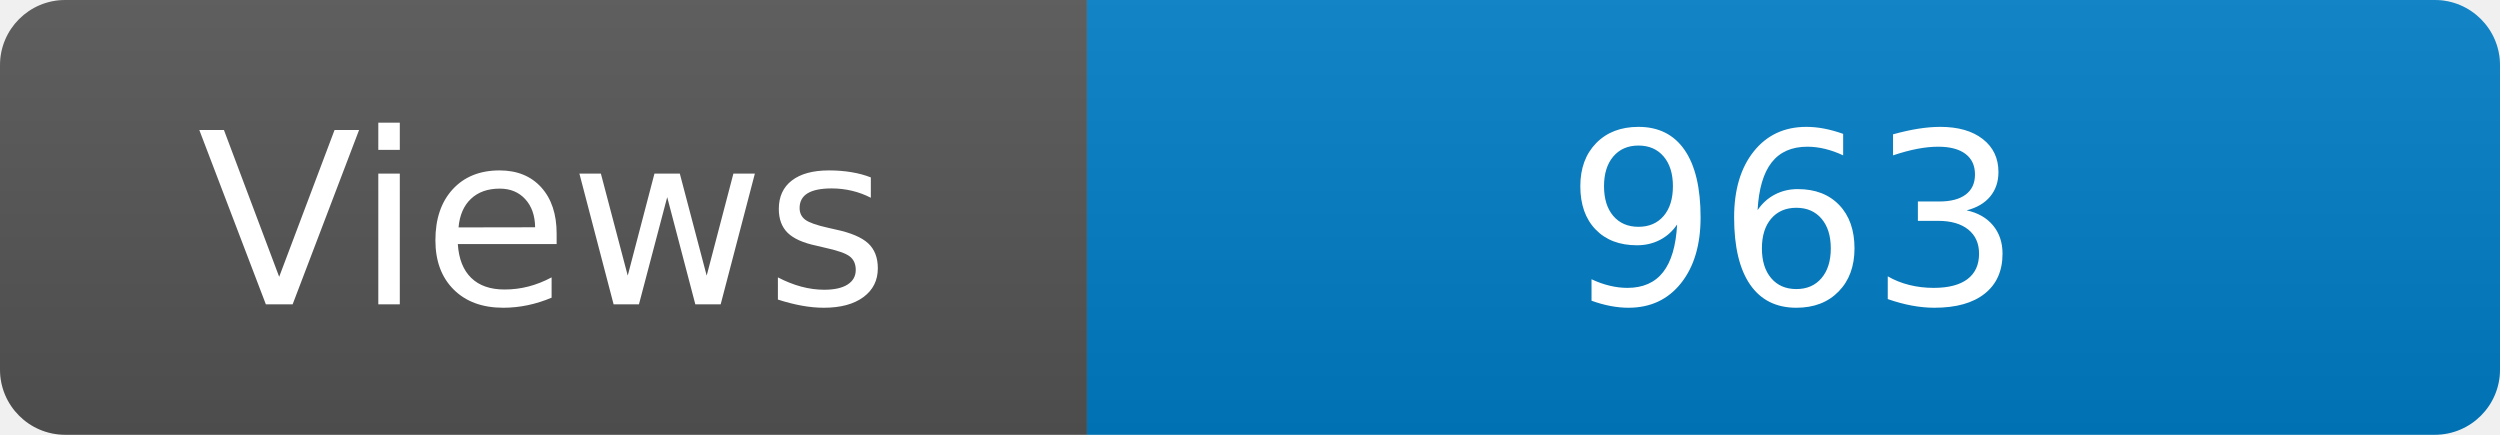
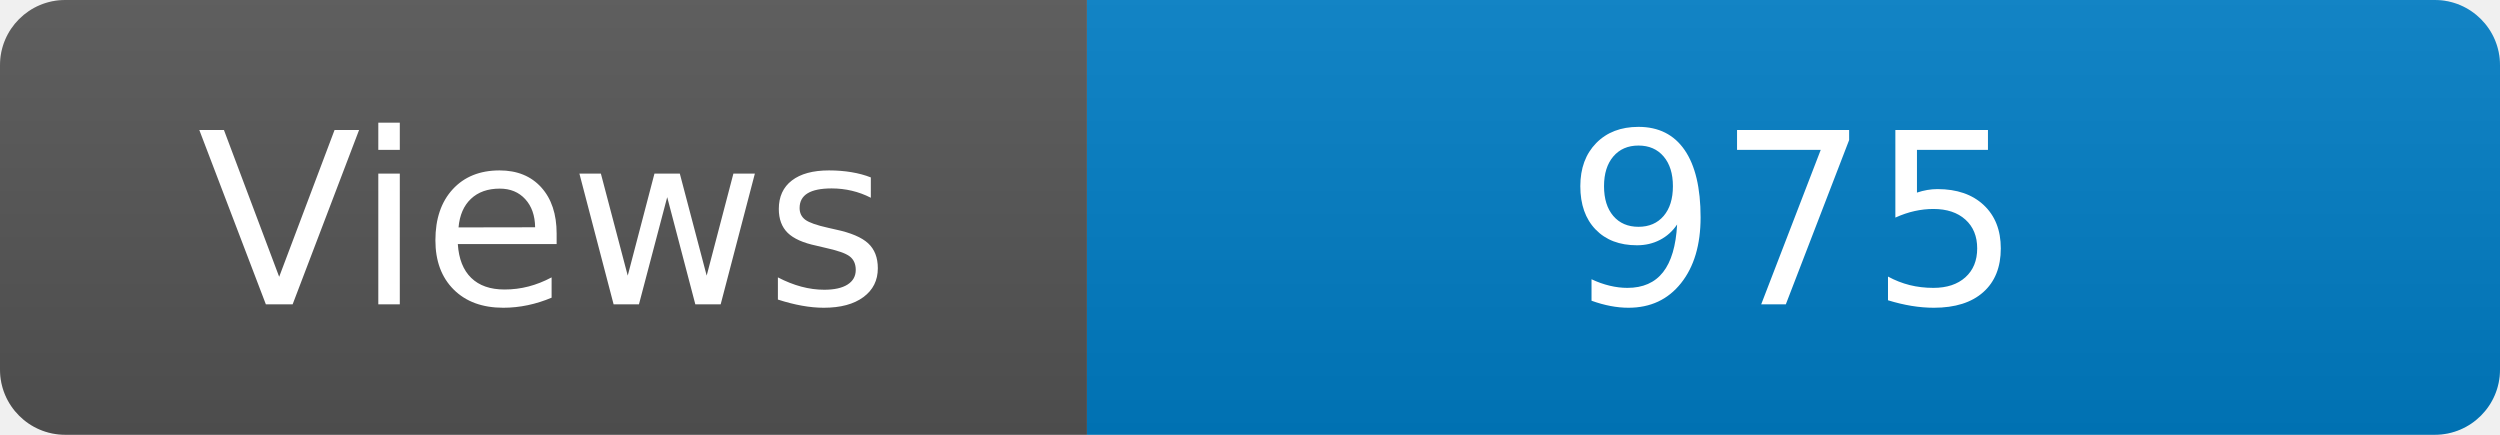
<svg xmlns="http://www.w3.org/2000/svg" width="115" height="20" role="img" aria-label="Maintained?: yes">
  <linearGradient id="s" x2="0" y2="100%">
    <stop offset="0" stop-color="#bbb" stop-opacity=".1" />
    <stop offset="1" stop-opacity=".1" />
  </linearGradient>
  <clipPath id="r">
    <rect width="115" height="20" rx="3" fill="#fff" />
  </clipPath>
  <g clip-path="url(#r)">
    <rect width="50" height="20" fill="#555" />
    <rect x="50" width="160" height="20" fill="#007ec6" />
    <rect width="115" height="20" fill="url(#s)" />
  </g>
  <g fill="#fff" text-anchor="middle" font-family="Verdana,Geneva,DejaVu Sans,sans-serif" font-size="110">
    <text x="250" y="140" transform="scale(.1)" fill="#fff">Views</text>
-     <text x="825" y="140" transform="scale(.1)" fill="#fff">963</text>
+     <text x="825" y="140" transform="scale(.1)" fill="#fff">975</text>
  </g>
</svg>
